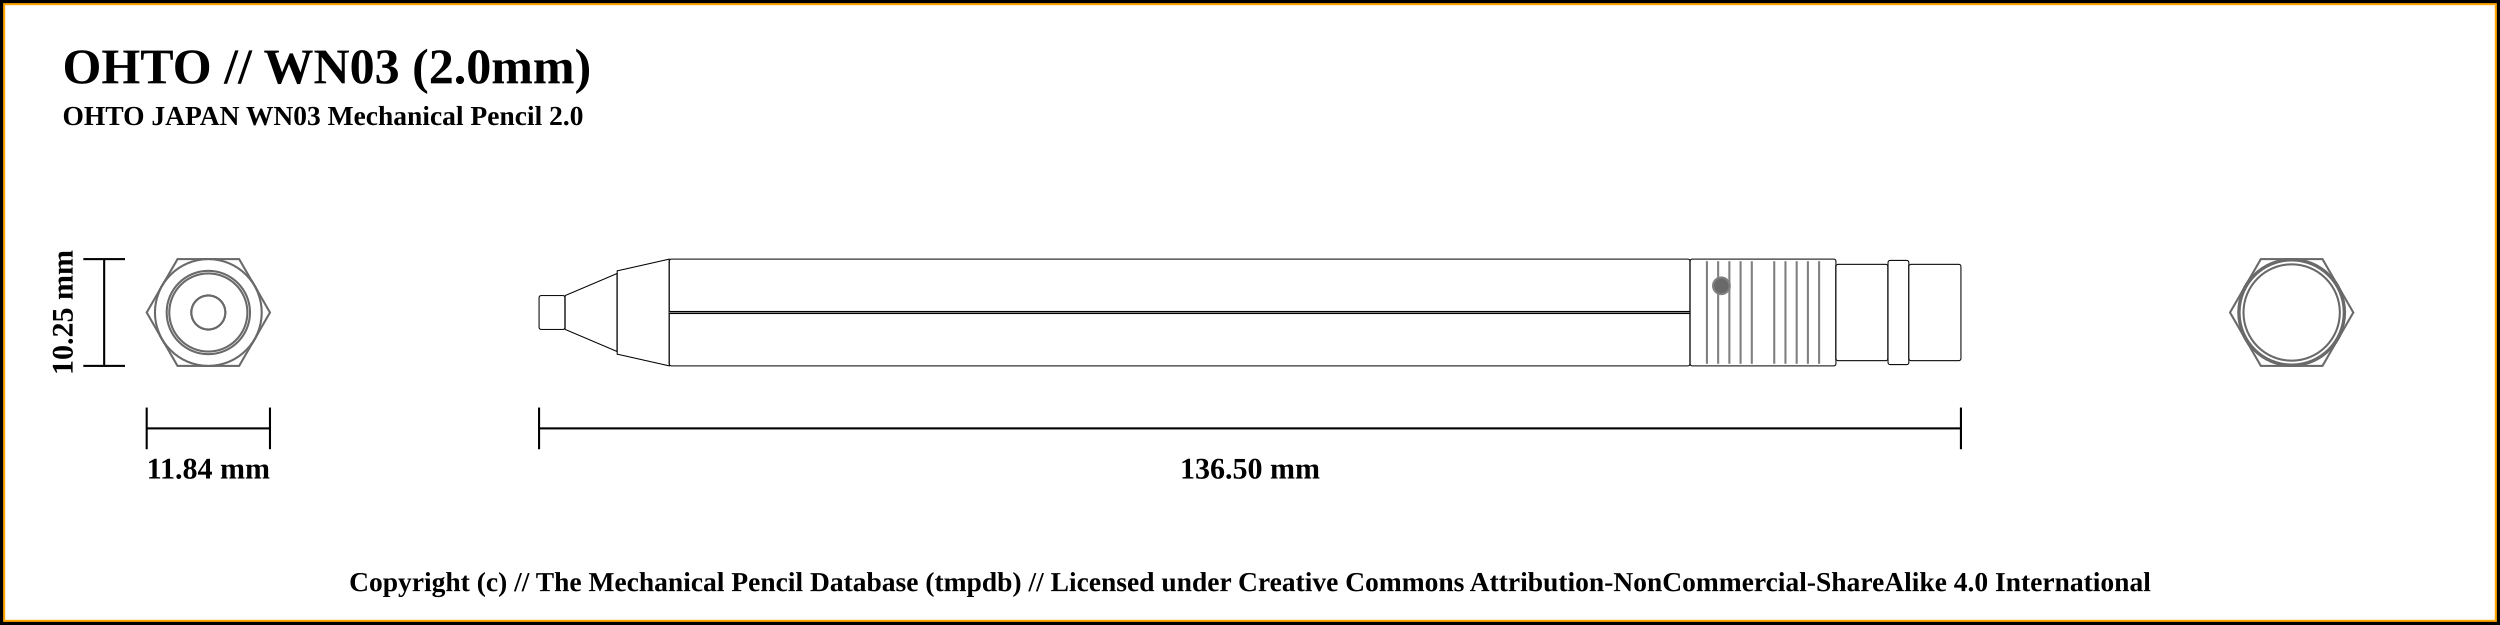
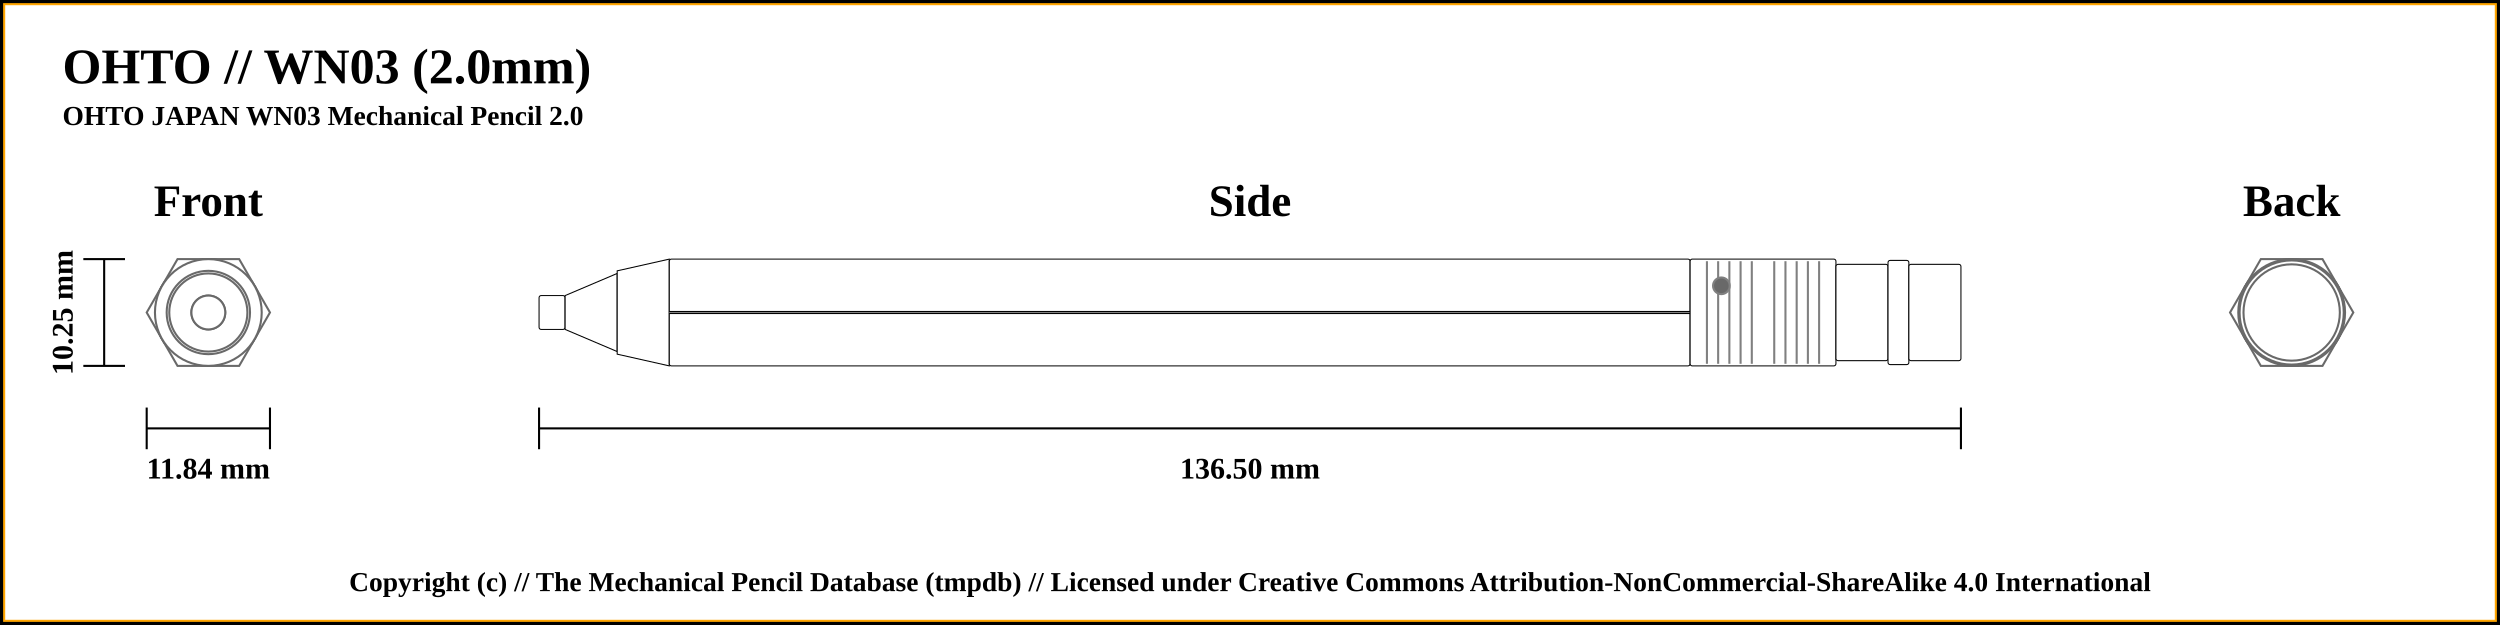
<svg xmlns="http://www.w3.org/2000/svg" width="1200" height="300">
  <pattern id="diagonalHatch" patternUnits="userSpaceOnUse" width="8" height="8">
    <rect width="6" height="6" fill="none" />
    <path stroke="dimgray" stroke-linecap="round" stroke-width="1" d="M 4,4 L 8,8" />
    <path stroke="dimgray" stroke-linecap="round" stroke-width="1" d="M 4,4 L 0,8" />
    <path stroke="gray" stroke-linecap="round" stroke-width="1" d="M 4,4 L 8,0" />
    <path stroke="gray" stroke-linecap="round" stroke-width="1" d="M 4,4 L 0,0" />
  </pattern>
  <rect x="0" y="0" width="1200" height="300" fill="white" stroke="black" stroke-width="4" />
  <rect x="2" y="2" width="1196" height="296" fill="white" stroke="orange" stroke-width="1" />
  <text x="30" y="40" font-weight="bold" font-size="2em">OHTO // WN03 (2.0mm)</text>
  <text x="30" y="60" font-weight="bold" font-size="1.1em">OHTO JAPAN WN03 Mechanical Pencil 2.0</text>
  <line x1="40" y1="124.375" x2="60" y2="124.375" stroke="black" stroke-width="1" />
  <line x1="40" y1="175.625" x2="60" y2="175.625" stroke="black" stroke-width="1" />
  <line x1="50" y1="124.375" x2="50" y2="175.625" stroke="black" stroke-width="1" />
+   <text x="100" y="96.375" font-size="1.8em" font-weight="bold" text-anchor="middle" dominant-baseline="central">Front</text>
  <text x="30" y="150" transform="rotate(-90, 30, 150)" font-size="1.2em" font-weight="bold" text-anchor="middle" dominant-baseline="central">10.25 mm</text>
  <line x1="70.411" y1="205.625" x2="129.589" y2="205.625" stroke="black" stroke-width="1" />
  <line x1="70.411" y1="195.625" x2="70.411" y2="215.625" stroke="black" stroke-width="1" />
  <line x1="129.589" y1="195.625" x2="129.589" y2="215.625" stroke="black" stroke-width="1" />
  <text x="100" y="225.625" font-size="1.2em" font-weight="bold" text-anchor="middle" dominant-baseline="middle">11.84 mm</text>
  <line x1="258.75" y1="205.625" x2="941.25" y2="205.625" stroke="black" stroke-width="1" />
  <line x1="258.75" y1="195.625" x2="258.75" y2="215.625" stroke="black" stroke-width="1" />
  <line x1="941.25" y1="195.625" x2="941.25" y2="215.625" stroke="black" stroke-width="1" />
  <text x="600" y="225.625" font-size="1.2em" font-weight="bold" text-anchor="middle" dominant-baseline="middle">136.50 mm</text>
+   <text x="600" y="96.375" font-size="1.8em" font-weight="bold" text-anchor="middle" dominant-baseline="central">Side</text>
+   <text x="1100" y="96.375" font-size="1.8em" font-weight="bold" text-anchor="middle" dominant-baseline="central">Back</text>
  <circle r="8.125" cx="1100" cy="150" stroke="dimgray" stroke-width="1" fill="white" />
  <circle r="18.75" cx="1100" cy="150" stroke="dimgray" stroke-width="1" fill="white" />
  <circle r="8.125" cx="1100" cy="150" stroke="dimgray" stroke-width="1" fill="white" />
  <circle r="25.625" cx="1100" cy="150" stroke="dimgray" stroke-width="1" fill="white" />
  <circle r="20" cx="1100" cy="150" stroke="dimgray" stroke-width="1" fill="white" />
  <polygon points="1085.205,124.375 1114.795,124.375 1129.589,150 1114.795,175.625 1085.205,175.625 1070.411,150 " stroke="dimgray" stroke-width="1" fill="white" />
  <circle r="25.625" cx="1100" cy="150" stroke="dimgray" stroke-width="1" fill="white" />
  <circle r="23.125" cx="1100" cy="150" stroke="dimgray" stroke-width="1" fill="white" />
  <circle r="25" cx="1100" cy="150" stroke="dimgray" stroke-width="1" fill="white" />
  <circle r="23.125" cx="1100" cy="150" stroke="dimgray" stroke-width="1" fill="white" />
  <circle r="23.125" cx="100" cy="150" stroke="dimgray" stroke-width="1" fill="white" />
  <circle r="25" cx="100" cy="150" stroke="dimgray" stroke-width="1" fill="white" />
  <circle r="23.125" cx="100" cy="150" stroke="dimgray" stroke-width="1" fill="white" />
  <circle r="25.625" cx="100" cy="150" stroke="dimgray" stroke-width="1" fill="white" />
  <polygon points="85.205,124.375 114.795,124.375 129.589,150 114.795,175.625 85.205,175.625 70.411,150 " stroke="dimgray" stroke-width="1" fill="white" />
  <circle r="25.625" cx="100" cy="150" stroke="dimgray" stroke-width="1" fill="white" />
  <circle r="20" cx="100" cy="150" stroke="dimgray" stroke-width="1" fill="white" />
  <circle r="18.75" cx="100" cy="150" stroke="dimgray" stroke-width="1" fill="white" />
  <circle r="8.125" cx="100" cy="150" stroke="dimgray" stroke-width="1" fill="white" />
  <circle r="8.125" cx="100" cy="150" stroke="dimgray" stroke-width="1" fill="white" />
  <rect x="258.75" y="141.875" width="12.5" height="16.25" rx="1" ry="1" stroke-width="0.5" stroke="black" fill="white" />
  <path d="M271.25 141.875 L296.25 131.25 L296.25 168.75 L271.25 158.125 Z" stroke-width="0.5" stroke="black" fill="white" />
  <path d="M296.25 130 L321.25 124.375 L321.25 175.625 L296.25 170 Z" stroke-width="0.5" stroke="black" fill="white" />
  <rect x="321.25" y="124.375" width="490" height="51.25" rx="1" ry="1" stroke-width="0.5" stroke="black" fill="white" />
  <line x1="321.25" y1="150" x2="811.25" y2="150" stroke-width="1.5" stroke="black" fill="none" />
  <line x1="321.25" y1="150" x2="811.25" y2="150" stroke-width="0.5" stroke="gray" fill="none" />
  <rect x="811.25" y="124.375" width="70" height="51.25" rx="1" ry="1" stroke-width="0.5" stroke="black" fill="white" />
  <line x1="819.327" y1="125.375" x2="819.327" y2="174.625" stroke-width="1" stroke="gray" />
  <line x1="824.712" y1="125.375" x2="824.712" y2="174.625" stroke-width="1" stroke="gray" />
  <line x1="830.096" y1="125.375" x2="830.096" y2="174.625" stroke-width="1" stroke="gray" />
  <line x1="835.481" y1="125.375" x2="835.481" y2="174.625" stroke-width="1" stroke="gray" />
  <line x1="840.865" y1="125.375" x2="840.865" y2="174.625" stroke-width="1" stroke="gray" />
  <line x1="851.635" y1="125.375" x2="851.635" y2="174.625" stroke-width="1" stroke="gray" />
  <line x1="857.019" y1="125.375" x2="857.019" y2="174.625" stroke-width="1" stroke="gray" />
  <line x1="862.404" y1="125.375" x2="862.404" y2="174.625" stroke-width="1" stroke="gray" />
  <line x1="867.788" y1="125.375" x2="867.788" y2="174.625" stroke-width="1" stroke="gray" />
  <line x1="873.173" y1="125.375" x2="873.173" y2="174.625" stroke-width="1" stroke="gray" />
  <circle r="4" cx="826.25" cy="137.188" stroke-width="1" stroke="gray" fill="dimgray" />
  <rect x="881.25" y="126.875" width="25" height="46.25" rx="1" ry="1" stroke-width="0.5" stroke="black" fill="white" />
  <rect x="906.25" y="125" width="10" height="50" rx="1" ry="1" stroke-width="0.5" stroke="black" fill="white" />
  <rect x="916.25" y="126.875" width="25" height="46.25" rx="1" ry="1" stroke-width="0.5" stroke="black" fill="white" />
  <text x="50%" y="280" font-size="1.1em" font-weight="bold" text-anchor="middle" dominant-baseline="middle">Copyright (c) // The Mechanical Pencil Database (tmpdb) // Licensed under Creative Commons Attribution-NonCommercial-ShareAlike 4.0 International</text>
</svg>
